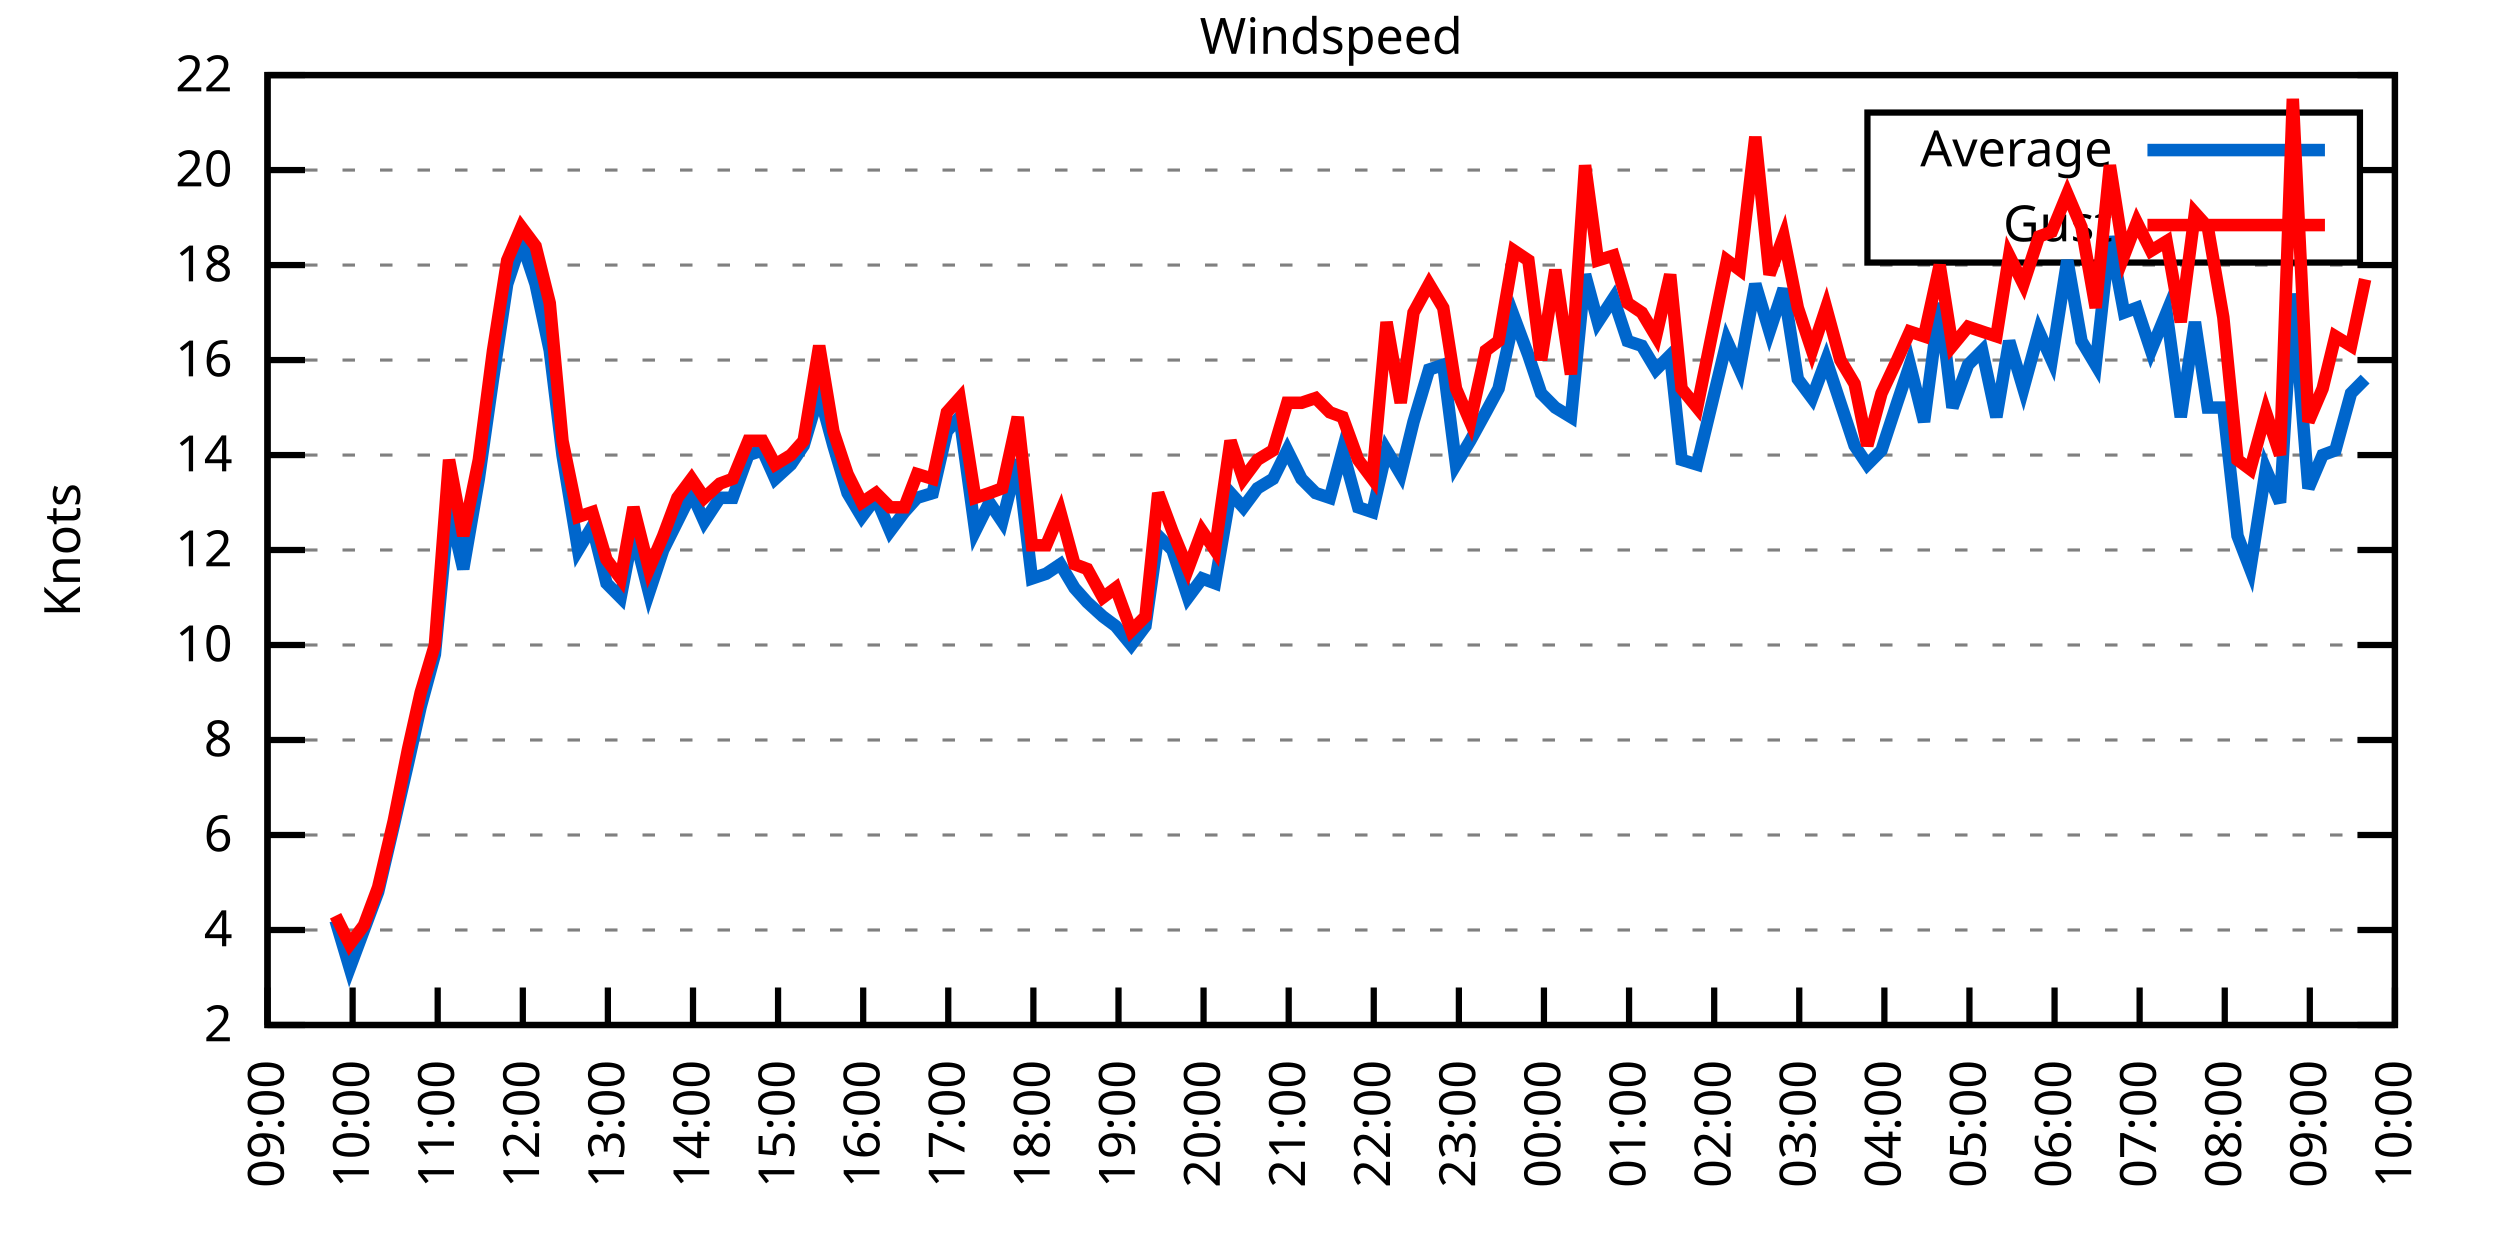
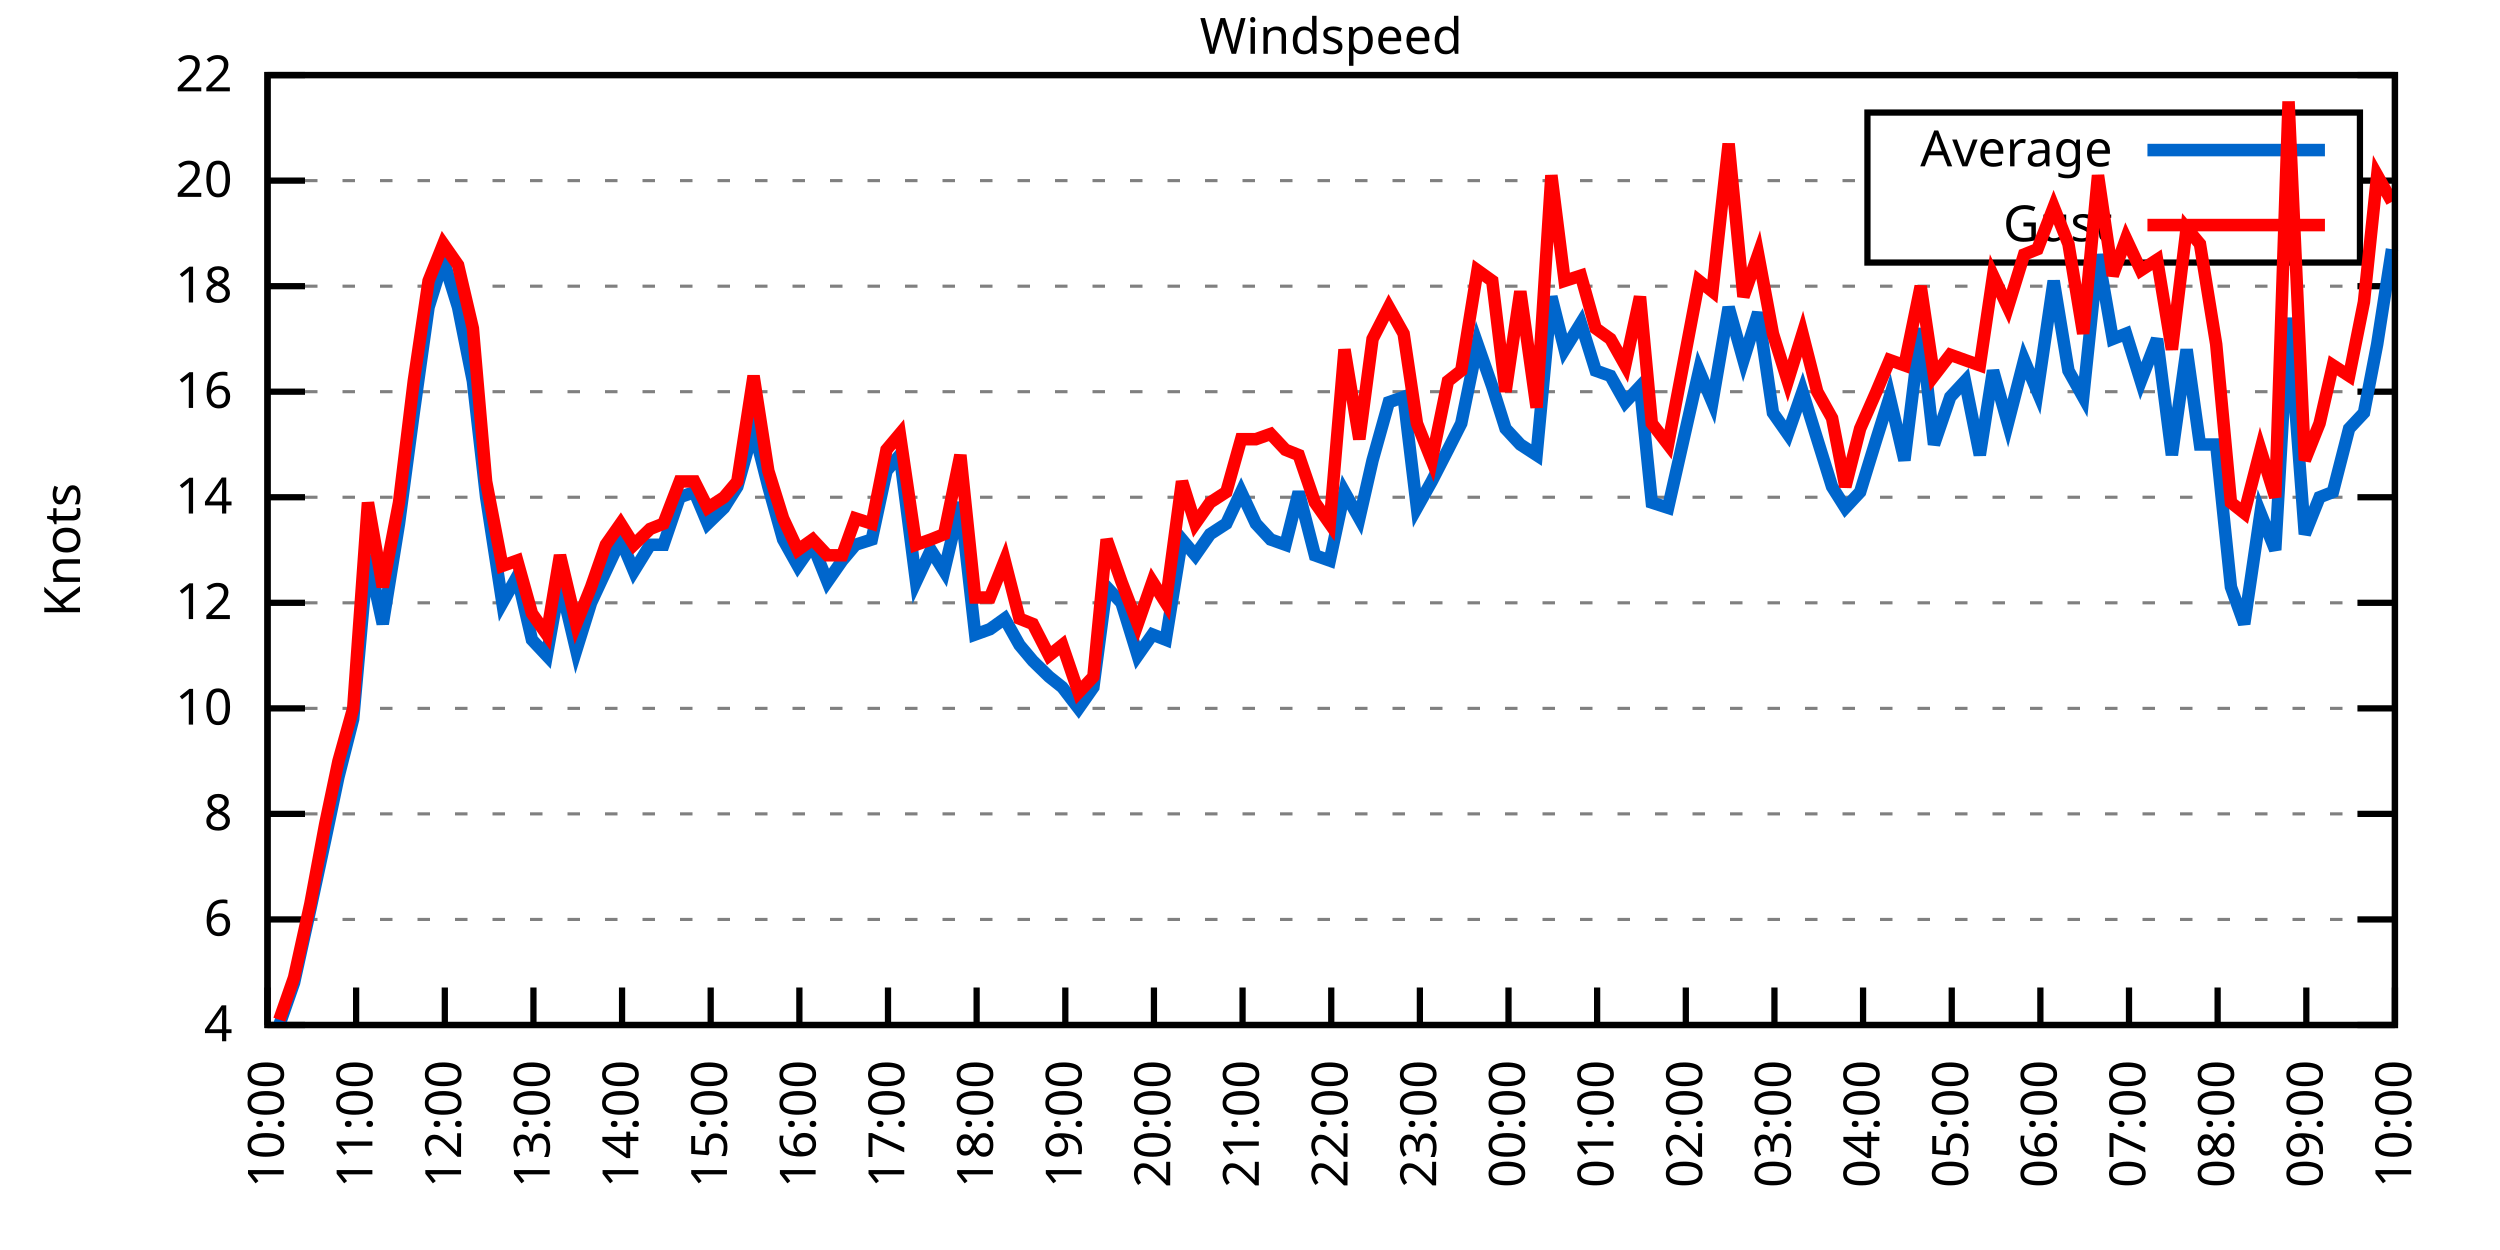
<svg xmlns="http://www.w3.org/2000/svg" xmlns:xlink="http://www.w3.org/1999/xlink" width="400" height="200" viewBox="0 0 400 200">
  <g id="gnuplot_canvas">
    <rect x="0" y="0" width="400" height="200" fill="none" />
    <defs>
      <circle id="gpDot" r="0.5" stroke-width="0.5" stroke="currentColor" />
      <path id="gpPt0" stroke-width="0.333" stroke="currentColor" d="M-1,0 h2 M0,-1 v2" />
      <path id="gpPt1" stroke-width="0.333" stroke="currentColor" d="M-1,-1 L1,1 M1,-1 L-1,1" />
      <path id="gpPt2" stroke-width="0.333" stroke="currentColor" d="M-1,0 L1,0 M0,-1 L0,1 M-1,-1 L1,1 M-1,1 L1,-1" />
      <rect id="gpPt3" stroke-width="0.333" stroke="currentColor" x="-1" y="-1" width="2" height="2" />
      <rect id="gpPt4" stroke-width="0.333" stroke="currentColor" fill="currentColor" x="-1" y="-1" width="2" height="2" />
      <circle id="gpPt5" stroke-width="0.333" stroke="currentColor" cx="0" cy="0" r="1" />
      <use xlink:href="#gpPt5" id="gpPt6" fill="currentColor" stroke="none" />
      <path id="gpPt7" stroke-width="0.333" stroke="currentColor" d="M0,-1.33 L-1.33,0.67 L1.33,0.67 z" />
      <use xlink:href="#gpPt7" id="gpPt8" fill="currentColor" stroke="none" />
      <use xlink:href="#gpPt7" id="gpPt9" stroke="currentColor" transform="rotate(180)" />
      <use xlink:href="#gpPt9" id="gpPt10" fill="currentColor" stroke="none" />
      <use xlink:href="#gpPt3" id="gpPt11" stroke="currentColor" transform="rotate(45)" />
      <use xlink:href="#gpPt11" id="gpPt12" fill="currentColor" stroke="none" />
      <path id="gpPt13" stroke-width="0.333" stroke="currentColor" d="M0,1.330 L1.265,0.411 L0.782,-1.067 L-0.782,-1.076 L-1.265,0.411 z" />
      <use xlink:href="#gpPt13" id="gpPt14" fill="currentColor" stroke="none" />
      <filter id="textbox" filterUnits="objectBoundingBox" x="0" y="0" height="1" width="1">
        <feFlood flood-color="white" flood-opacity="1" result="bgnd" />
        <feComposite in="SourceGraphic" in2="bgnd" operator="atop" />
      </filter>
      <filter id="greybox" filterUnits="objectBoundingBox" x="0" y="0" height="1" width="1">
        <feFlood flood-color="lightgrey" flood-opacity="1" result="grey" />
        <feComposite in="SourceGraphic" in2="grey" operator="atop" />
      </filter>
    </defs>
    <g fill="none" color="white" stroke="currentColor" stroke-width="1.00" stroke-linecap="butt" stroke-linejoin="miter">
</g>
    <g fill="none" color="black" stroke="currentColor" stroke-width="1.00" stroke-linecap="butt" stroke-linejoin="miter">
      <g stroke="none" shape-rendering="crispEdges">
        <polygon fill="rgb(255, 255, 255)" points="42.80,164.00 383.18,164.00 383.18,12.02 42.80,12.02 " />
      </g>
    </g>
    <g fill="none" color="black" stroke="currentColor" stroke-width="1.00" stroke-linecap="butt" stroke-linejoin="miter">
</g>
    <g fill="none" color="black" stroke="black" stroke-width="0.50" stroke-linecap="butt" stroke-linejoin="miter">
</g>
    <g fill="none" color="gray" stroke="currentColor" stroke-width="0.50" stroke-linecap="butt" stroke-linejoin="miter">
      <path stroke="gray" stroke-dasharray="2,4" class="gridline" d="M42.80,164.00 L383.19,164.00  " />
    </g>
    <g fill="none" color="gray" stroke="gray" stroke-width="1.00" stroke-linecap="butt" stroke-linejoin="miter">
</g>
    <g fill="none" color="black" stroke="currentColor" stroke-width="1.00" stroke-linecap="butt" stroke-linejoin="miter">
      <path stroke="black" d="M42.80,164.00 L48.80,164.00 M383.19,164.00 L377.19,164.00  " />
      <g transform="translate(37.20,166.60)" stroke="none" fill="black" font-family="Sans" font-size="8.00" text-anchor="end">
        <text>
-           <tspan font-family="Sans"> 2</tspan>
-         </text>
-       </g>
-     </g>
-     <g fill="none" color="black" stroke="currentColor" stroke-width="1.00" stroke-linecap="butt" stroke-linejoin="miter">
- </g>
-     <g fill="none" color="black" stroke="black" stroke-width="0.50" stroke-linecap="butt" stroke-linejoin="miter">
- </g>
-     <g fill="none" color="gray" stroke="currentColor" stroke-width="0.50" stroke-linecap="butt" stroke-linejoin="miter">
-       <path stroke="gray" stroke-dasharray="2,4" class="gridline" d="M42.80,148.80 L383.19,148.80  " />
-     </g>
-     <g fill="none" color="gray" stroke="gray" stroke-width="1.00" stroke-linecap="butt" stroke-linejoin="miter">
- </g>
-     <g fill="none" color="black" stroke="currentColor" stroke-width="1.00" stroke-linecap="butt" stroke-linejoin="miter">
-       <path stroke="black" d="M42.80,148.80 L48.80,148.80 M383.19,148.80 L377.19,148.80  " />
-       <g transform="translate(37.20,151.40)" stroke="none" fill="black" font-family="Sans" font-size="8.00" text-anchor="end">
-         <text>
          <tspan font-family="Sans"> 4</tspan>
        </text>
      </g>
    </g>
    <g fill="none" color="black" stroke="currentColor" stroke-width="1.00" stroke-linecap="butt" stroke-linejoin="miter">
</g>
    <g fill="none" color="black" stroke="black" stroke-width="0.50" stroke-linecap="butt" stroke-linejoin="miter">
</g>
    <g fill="none" color="gray" stroke="currentColor" stroke-width="0.50" stroke-linecap="butt" stroke-linejoin="miter">
-       <path stroke="gray" stroke-dasharray="2,4" class="gridline" d="M42.80,133.60 L383.19,133.60  " />
-     </g>
-     <g fill="none" color="gray" stroke="gray" stroke-width="1.00" stroke-linecap="butt" stroke-linejoin="miter">
- </g>
-     <g fill="none" color="black" stroke="currentColor" stroke-width="1.00" stroke-linecap="butt" stroke-linejoin="miter">
-       <path stroke="black" d="M42.80,133.60 L48.80,133.60 M383.19,133.60 L377.19,133.60  " />
-       <g transform="translate(37.20,136.20)" stroke="none" fill="black" font-family="Sans" font-size="8.00" text-anchor="end">
+       <path stroke="gray" stroke-dasharray="2,4" class="gridline" d="M42.80,147.11 L383.19,147.11  " />
+     </g>
+     <g fill="none" color="gray" stroke="gray" stroke-width="1.00" stroke-linecap="butt" stroke-linejoin="miter">
+ </g>
+     <g fill="none" color="black" stroke="currentColor" stroke-width="1.00" stroke-linecap="butt" stroke-linejoin="miter">
+       <path stroke="black" d="M42.80,147.11 L48.80,147.11 M383.19,147.11 L377.19,147.11  " />
+       <g transform="translate(37.20,149.71)" stroke="none" fill="black" font-family="Sans" font-size="8.00" text-anchor="end">
        <text>
          <tspan font-family="Sans"> 6</tspan>
        </text>
      </g>
    </g>
    <g fill="none" color="black" stroke="currentColor" stroke-width="1.00" stroke-linecap="butt" stroke-linejoin="miter">
</g>
    <g fill="none" color="black" stroke="black" stroke-width="0.50" stroke-linecap="butt" stroke-linejoin="miter">
</g>
    <g fill="none" color="gray" stroke="currentColor" stroke-width="0.50" stroke-linecap="butt" stroke-linejoin="miter">
-       <path stroke="gray" stroke-dasharray="2,4" class="gridline" d="M42.80,118.40 L383.19,118.40  " />
-     </g>
-     <g fill="none" color="gray" stroke="gray" stroke-width="1.00" stroke-linecap="butt" stroke-linejoin="miter">
- </g>
-     <g fill="none" color="black" stroke="currentColor" stroke-width="1.00" stroke-linecap="butt" stroke-linejoin="miter">
-       <path stroke="black" d="M42.80,118.40 L48.80,118.40 M383.19,118.40 L377.19,118.40  " />
-       <g transform="translate(37.20,121.00)" stroke="none" fill="black" font-family="Sans" font-size="8.00" text-anchor="end">
+       <path stroke="gray" stroke-dasharray="2,4" class="gridline" d="M42.80,130.22 L383.19,130.22  " />
+     </g>
+     <g fill="none" color="gray" stroke="gray" stroke-width="1.00" stroke-linecap="butt" stroke-linejoin="miter">
+ </g>
+     <g fill="none" color="black" stroke="currentColor" stroke-width="1.00" stroke-linecap="butt" stroke-linejoin="miter">
+       <path stroke="black" d="M42.80,130.22 L48.80,130.22 M383.19,130.22 L377.19,130.22  " />
+       <g transform="translate(37.20,132.82)" stroke="none" fill="black" font-family="Sans" font-size="8.00" text-anchor="end">
        <text>
          <tspan font-family="Sans"> 8</tspan>
        </text>
      </g>
    </g>
    <g fill="none" color="black" stroke="currentColor" stroke-width="1.00" stroke-linecap="butt" stroke-linejoin="miter">
</g>
    <g fill="none" color="black" stroke="black" stroke-width="0.50" stroke-linecap="butt" stroke-linejoin="miter">
</g>
    <g fill="none" color="gray" stroke="currentColor" stroke-width="0.50" stroke-linecap="butt" stroke-linejoin="miter">
-       <path stroke="gray" stroke-dasharray="2,4" class="gridline" d="M42.80,103.20 L383.19,103.20  " />
-     </g>
-     <g fill="none" color="gray" stroke="gray" stroke-width="1.00" stroke-linecap="butt" stroke-linejoin="miter">
- </g>
-     <g fill="none" color="black" stroke="currentColor" stroke-width="1.00" stroke-linecap="butt" stroke-linejoin="miter">
-       <path stroke="black" d="M42.80,103.20 L48.80,103.20 M383.19,103.20 L377.19,103.20  " />
-       <g transform="translate(37.20,105.80)" stroke="none" fill="black" font-family="Sans" font-size="8.00" text-anchor="end">
+       <path stroke="gray" stroke-dasharray="2,4" class="gridline" d="M42.80,113.34 L383.19,113.34  " />
+     </g>
+     <g fill="none" color="gray" stroke="gray" stroke-width="1.00" stroke-linecap="butt" stroke-linejoin="miter">
+ </g>
+     <g fill="none" color="black" stroke="currentColor" stroke-width="1.00" stroke-linecap="butt" stroke-linejoin="miter">
+       <path stroke="black" d="M42.80,113.34 L48.80,113.34 M383.19,113.34 L377.19,113.34  " />
+       <g transform="translate(37.20,115.94)" stroke="none" fill="black" font-family="Sans" font-size="8.00" text-anchor="end">
        <text>
          <tspan font-family="Sans"> 10</tspan>
        </text>
      </g>
    </g>
    <g fill="none" color="black" stroke="currentColor" stroke-width="1.00" stroke-linecap="butt" stroke-linejoin="miter">
</g>
    <g fill="none" color="black" stroke="black" stroke-width="0.50" stroke-linecap="butt" stroke-linejoin="miter">
</g>
    <g fill="none" color="gray" stroke="currentColor" stroke-width="0.50" stroke-linecap="butt" stroke-linejoin="miter">
-       <path stroke="gray" stroke-dasharray="2,4" class="gridline" d="M42.80,88.00 L383.19,88.00  " />
-     </g>
-     <g fill="none" color="gray" stroke="gray" stroke-width="1.00" stroke-linecap="butt" stroke-linejoin="miter">
- </g>
-     <g fill="none" color="black" stroke="currentColor" stroke-width="1.00" stroke-linecap="butt" stroke-linejoin="miter">
-       <path stroke="black" d="M42.80,88.00 L48.80,88.00 M383.19,88.00 L377.19,88.00  " />
-       <g transform="translate(37.20,90.60)" stroke="none" fill="black" font-family="Sans" font-size="8.00" text-anchor="end">
+       <path stroke="gray" stroke-dasharray="2,4" class="gridline" d="M42.80,96.45 L383.19,96.45  " />
+     </g>
+     <g fill="none" color="gray" stroke="gray" stroke-width="1.00" stroke-linecap="butt" stroke-linejoin="miter">
+ </g>
+     <g fill="none" color="black" stroke="currentColor" stroke-width="1.00" stroke-linecap="butt" stroke-linejoin="miter">
+       <path stroke="black" d="M42.80,96.45 L48.80,96.45 M383.19,96.45 L377.19,96.45  " />
+       <g transform="translate(37.20,99.05)" stroke="none" fill="black" font-family="Sans" font-size="8.00" text-anchor="end">
        <text>
          <tspan font-family="Sans"> 12</tspan>
        </text>
      </g>
    </g>
    <g fill="none" color="black" stroke="currentColor" stroke-width="1.00" stroke-linecap="butt" stroke-linejoin="miter">
</g>
    <g fill="none" color="black" stroke="black" stroke-width="0.50" stroke-linecap="butt" stroke-linejoin="miter">
</g>
    <g fill="none" color="gray" stroke="currentColor" stroke-width="0.50" stroke-linecap="butt" stroke-linejoin="miter">
-       <path stroke="gray" stroke-dasharray="2,4" class="gridline" d="M42.80,72.81 L383.19,72.81  " />
-     </g>
-     <g fill="none" color="gray" stroke="gray" stroke-width="1.00" stroke-linecap="butt" stroke-linejoin="miter">
- </g>
-     <g fill="none" color="black" stroke="currentColor" stroke-width="1.00" stroke-linecap="butt" stroke-linejoin="miter">
-       <path stroke="black" d="M42.80,72.81 L48.80,72.81 M383.19,72.81 L377.19,72.81  " />
-       <g transform="translate(37.20,75.41)" stroke="none" fill="black" font-family="Sans" font-size="8.00" text-anchor="end">
+       <path stroke="gray" stroke-dasharray="2,4" class="gridline" d="M42.80,79.56 L383.19,79.56  " />
+     </g>
+     <g fill="none" color="gray" stroke="gray" stroke-width="1.00" stroke-linecap="butt" stroke-linejoin="miter">
+ </g>
+     <g fill="none" color="black" stroke="currentColor" stroke-width="1.00" stroke-linecap="butt" stroke-linejoin="miter">
+       <path stroke="black" d="M42.80,79.56 L48.80,79.56 M383.19,79.56 L377.19,79.56  " />
+       <g transform="translate(37.20,82.16)" stroke="none" fill="black" font-family="Sans" font-size="8.00" text-anchor="end">
        <text>
          <tspan font-family="Sans"> 14</tspan>
        </text>
      </g>
    </g>
    <g fill="none" color="black" stroke="currentColor" stroke-width="1.00" stroke-linecap="butt" stroke-linejoin="miter">
</g>
    <g fill="none" color="black" stroke="black" stroke-width="0.50" stroke-linecap="butt" stroke-linejoin="miter">
</g>
    <g fill="none" color="gray" stroke="currentColor" stroke-width="0.50" stroke-linecap="butt" stroke-linejoin="miter">
-       <path stroke="gray" stroke-dasharray="2,4" class="gridline" d="M42.80,57.61 L383.19,57.61  " />
-     </g>
-     <g fill="none" color="gray" stroke="gray" stroke-width="1.00" stroke-linecap="butt" stroke-linejoin="miter">
- </g>
-     <g fill="none" color="black" stroke="currentColor" stroke-width="1.00" stroke-linecap="butt" stroke-linejoin="miter">
-       <path stroke="black" d="M42.80,57.61 L48.80,57.61 M383.19,57.61 L377.19,57.61  " />
-       <g transform="translate(37.20,60.21)" stroke="none" fill="black" font-family="Sans" font-size="8.00" text-anchor="end">
+       <path stroke="gray" stroke-dasharray="2,4" class="gridline" d="M42.80,62.67 L383.19,62.67  " />
+     </g>
+     <g fill="none" color="gray" stroke="gray" stroke-width="1.00" stroke-linecap="butt" stroke-linejoin="miter">
+ </g>
+     <g fill="none" color="black" stroke="currentColor" stroke-width="1.00" stroke-linecap="butt" stroke-linejoin="miter">
+       <path stroke="black" d="M42.80,62.67 L48.80,62.67 M383.19,62.67 L377.19,62.67  " />
+       <g transform="translate(37.20,65.27)" stroke="none" fill="black" font-family="Sans" font-size="8.00" text-anchor="end">
        <text>
          <tspan font-family="Sans"> 16</tspan>
        </text>
      </g>
    </g>
    <g fill="none" color="black" stroke="currentColor" stroke-width="1.00" stroke-linecap="butt" stroke-linejoin="miter">
</g>
    <g fill="none" color="black" stroke="black" stroke-width="0.50" stroke-linecap="butt" stroke-linejoin="miter">
</g>
    <g fill="none" color="gray" stroke="currentColor" stroke-width="0.50" stroke-linecap="butt" stroke-linejoin="miter">
-       <path stroke="gray" stroke-dasharray="2,4" class="gridline" d="M42.80,42.41 L383.19,42.41  " />
-     </g>
-     <g fill="none" color="gray" stroke="gray" stroke-width="1.00" stroke-linecap="butt" stroke-linejoin="miter">
- </g>
-     <g fill="none" color="black" stroke="currentColor" stroke-width="1.00" stroke-linecap="butt" stroke-linejoin="miter">
-       <path stroke="black" d="M42.80,42.41 L48.80,42.41 M383.19,42.41 L377.19,42.41  " />
-       <g transform="translate(37.20,45.01)" stroke="none" fill="black" font-family="Sans" font-size="8.00" text-anchor="end">
+       <path stroke="gray" stroke-dasharray="2,4" class="gridline" d="M42.80,45.79 L383.19,45.79  " />
+     </g>
+     <g fill="none" color="gray" stroke="gray" stroke-width="1.00" stroke-linecap="butt" stroke-linejoin="miter">
+ </g>
+     <g fill="none" color="black" stroke="currentColor" stroke-width="1.00" stroke-linecap="butt" stroke-linejoin="miter">
+       <path stroke="black" d="M42.80,45.79 L48.80,45.79 M383.19,45.79 L377.19,45.79  " />
+       <g transform="translate(37.20,48.39)" stroke="none" fill="black" font-family="Sans" font-size="8.00" text-anchor="end">
        <text>
          <tspan font-family="Sans"> 18</tspan>
        </text>
      </g>
    </g>
    <g fill="none" color="black" stroke="currentColor" stroke-width="1.00" stroke-linecap="butt" stroke-linejoin="miter">
</g>
    <g fill="none" color="black" stroke="black" stroke-width="0.50" stroke-linecap="butt" stroke-linejoin="miter">
</g>
    <g fill="none" color="gray" stroke="currentColor" stroke-width="0.50" stroke-linecap="butt" stroke-linejoin="miter">
-       <path stroke="gray" stroke-dasharray="2,4" class="gridline" d="M42.80,27.21 L298.79,27.21 M377.59,27.21 L383.19,27.21  " />
-     </g>
-     <g fill="none" color="gray" stroke="gray" stroke-width="1.00" stroke-linecap="butt" stroke-linejoin="miter">
- </g>
-     <g fill="none" color="black" stroke="currentColor" stroke-width="1.00" stroke-linecap="butt" stroke-linejoin="miter">
-       <path stroke="black" d="M42.80,27.21 L48.80,27.21 M383.19,27.21 L377.19,27.21  " />
-       <g transform="translate(37.20,29.81)" stroke="none" fill="black" font-family="Sans" font-size="8.00" text-anchor="end">
+       <path stroke="gray" stroke-dasharray="2,4" class="gridline" d="M42.80,28.90 L298.79,28.90 M377.59,28.90 L383.19,28.90  " />
+     </g>
+     <g fill="none" color="gray" stroke="gray" stroke-width="1.00" stroke-linecap="butt" stroke-linejoin="miter">
+ </g>
+     <g fill="none" color="black" stroke="currentColor" stroke-width="1.00" stroke-linecap="butt" stroke-linejoin="miter">
+       <path stroke="black" d="M42.80,28.90 L48.80,28.90 M383.19,28.90 L377.19,28.90  " />
+       <g transform="translate(37.20,31.50)" stroke="none" fill="black" font-family="Sans" font-size="8.00" text-anchor="end">
        <text>
          <tspan font-family="Sans"> 20</tspan>
        </text>
      </g>
    </g>
    <g fill="none" color="black" stroke="currentColor" stroke-width="1.00" stroke-linecap="butt" stroke-linejoin="miter">
</g>
    <g fill="none" color="black" stroke="black" stroke-width="0.50" stroke-linecap="butt" stroke-linejoin="miter">
</g>
    <g fill="none" color="gray" stroke="currentColor" stroke-width="0.50" stroke-linecap="butt" stroke-linejoin="miter">
      <path stroke="gray" stroke-dasharray="2,4" class="gridline" d="M42.80,12.01 L383.19,12.01  " />
    </g>
    <g fill="none" color="gray" stroke="gray" stroke-width="1.00" stroke-linecap="butt" stroke-linejoin="miter">
</g>
    <g fill="none" color="black" stroke="currentColor" stroke-width="1.00" stroke-linecap="butt" stroke-linejoin="miter">
      <path stroke="black" d="M42.80,12.01 L48.80,12.01 M383.19,12.01 L377.19,12.01  " />
      <g transform="translate(37.20,14.61)" stroke="none" fill="black" font-family="Sans" font-size="8.00" text-anchor="end">
        <text>
          <tspan font-family="Sans"> 22</tspan>
        </text>
      </g>
    </g>
    <g fill="none" color="black" stroke="currentColor" stroke-width="1.00" stroke-linecap="butt" stroke-linejoin="miter">
      <path stroke="black" d="M42.80,164.00 L42.80,158.00  " />
      <g transform="translate(45.40,169.60) rotate(270.00)" stroke="none" fill="black" font-family="Sans" font-size="8.00" text-anchor="end">
        <text>
-           <tspan font-family="Sans">09:00</tspan>
-         </text>
-       </g>
-     </g>
-     <g fill="none" color="black" stroke="currentColor" stroke-width="1.00" stroke-linecap="butt" stroke-linejoin="miter">
-       <path stroke="black" d="M56.42,164.00 L56.42,158.00  " />
-       <g transform="translate(59.02,169.60) rotate(270.00)" stroke="none" fill="black" font-family="Sans" font-size="8.00" text-anchor="end">
-         <text>
          <tspan font-family="Sans">10:00</tspan>
        </text>
      </g>
    </g>
    <g fill="none" color="black" stroke="currentColor" stroke-width="1.00" stroke-linecap="butt" stroke-linejoin="miter">
-       <path stroke="black" d="M70.03,164.00 L70.03,158.00  " />
-       <g transform="translate(72.63,169.60) rotate(270.00)" stroke="none" fill="black" font-family="Sans" font-size="8.00" text-anchor="end">
+       <path stroke="black" d="M56.98,164.00 L56.98,158.00  " />
+       <g transform="translate(59.58,169.60) rotate(270.00)" stroke="none" fill="black" font-family="Sans" font-size="8.00" text-anchor="end">
        <text>
          <tspan font-family="Sans">11:00</tspan>
        </text>
      </g>
    </g>
    <g fill="none" color="black" stroke="currentColor" stroke-width="1.00" stroke-linecap="butt" stroke-linejoin="miter">
-       <path stroke="black" d="M83.65,164.00 L83.65,158.00  " />
-       <g transform="translate(86.25,169.60) rotate(270.00)" stroke="none" fill="black" font-family="Sans" font-size="8.00" text-anchor="end">
+       <path stroke="black" d="M71.17,164.00 L71.17,158.00  " />
+       <g transform="translate(73.77,169.60) rotate(270.00)" stroke="none" fill="black" font-family="Sans" font-size="8.00" text-anchor="end">
        <text>
          <tspan font-family="Sans">12:00</tspan>
        </text>
      </g>
    </g>
    <g fill="none" color="black" stroke="currentColor" stroke-width="1.00" stroke-linecap="butt" stroke-linejoin="miter">
-       <path stroke="black" d="M97.26,164.00 L97.26,158.00  " />
-       <g transform="translate(99.86,169.60) rotate(270.00)" stroke="none" fill="black" font-family="Sans" font-size="8.00" text-anchor="end">
+       <path stroke="black" d="M85.35,164.00 L85.35,158.00  " />
+       <g transform="translate(87.95,169.60) rotate(270.00)" stroke="none" fill="black" font-family="Sans" font-size="8.00" text-anchor="end">
        <text>
          <tspan font-family="Sans">13:00</tspan>
        </text>
      </g>
    </g>
    <g fill="none" color="black" stroke="currentColor" stroke-width="1.00" stroke-linecap="butt" stroke-linejoin="miter">
-       <path stroke="black" d="M110.88,164.00 L110.88,158.00  " />
-       <g transform="translate(113.48,169.60) rotate(270.00)" stroke="none" fill="black" font-family="Sans" font-size="8.00" text-anchor="end">
+       <path stroke="black" d="M99.53,164.00 L99.53,158.00  " />
+       <g transform="translate(102.13,169.60) rotate(270.00)" stroke="none" fill="black" font-family="Sans" font-size="8.00" text-anchor="end">
        <text>
          <tspan font-family="Sans">14:00</tspan>
        </text>
      </g>
    </g>
    <g fill="none" color="black" stroke="currentColor" stroke-width="1.00" stroke-linecap="butt" stroke-linejoin="miter">
-       <path stroke="black" d="M124.49,164.00 L124.49,158.00  " />
-       <g transform="translate(127.09,169.60) rotate(270.00)" stroke="none" fill="black" font-family="Sans" font-size="8.00" text-anchor="end">
+       <path stroke="black" d="M113.71,164.00 L113.71,158.00  " />
+       <g transform="translate(116.31,169.60) rotate(270.00)" stroke="none" fill="black" font-family="Sans" font-size="8.00" text-anchor="end">
        <text>
          <tspan font-family="Sans">15:00</tspan>
        </text>
      </g>
    </g>
    <g fill="none" color="black" stroke="currentColor" stroke-width="1.00" stroke-linecap="butt" stroke-linejoin="miter">
-       <path stroke="black" d="M138.11,164.00 L138.11,158.00  " />
-       <g transform="translate(140.71,169.60) rotate(270.00)" stroke="none" fill="black" font-family="Sans" font-size="8.00" text-anchor="end">
+       <path stroke="black" d="M127.90,164.00 L127.90,158.00  " />
+       <g transform="translate(130.50,169.60) rotate(270.00)" stroke="none" fill="black" font-family="Sans" font-size="8.00" text-anchor="end">
        <text>
          <tspan font-family="Sans">16:00</tspan>
        </text>
      </g>
    </g>
    <g fill="none" color="black" stroke="currentColor" stroke-width="1.00" stroke-linecap="butt" stroke-linejoin="miter">
-       <path stroke="black" d="M151.72,164.00 L151.72,158.00  " />
-       <g transform="translate(154.32,169.60) rotate(270.00)" stroke="none" fill="black" font-family="Sans" font-size="8.00" text-anchor="end">
+       <path stroke="black" d="M142.08,164.00 L142.08,158.00  " />
+       <g transform="translate(144.68,169.60) rotate(270.00)" stroke="none" fill="black" font-family="Sans" font-size="8.00" text-anchor="end">
        <text>
          <tspan font-family="Sans">17:00</tspan>
        </text>
      </g>
    </g>
    <g fill="none" color="black" stroke="currentColor" stroke-width="1.00" stroke-linecap="butt" stroke-linejoin="miter">
-       <path stroke="black" d="M165.34,164.00 L165.34,158.00  " />
-       <g transform="translate(167.94,169.60) rotate(270.00)" stroke="none" fill="black" font-family="Sans" font-size="8.00" text-anchor="end">
+       <path stroke="black" d="M156.26,164.00 L156.26,158.00  " />
+       <g transform="translate(158.86,169.60) rotate(270.00)" stroke="none" fill="black" font-family="Sans" font-size="8.00" text-anchor="end">
        <text>
          <tspan font-family="Sans">18:00</tspan>
        </text>
      </g>
    </g>
    <g fill="none" color="black" stroke="currentColor" stroke-width="1.00" stroke-linecap="butt" stroke-linejoin="miter">
-       <path stroke="black" d="M178.96,164.00 L178.96,158.00  " />
-       <g transform="translate(181.56,169.60) rotate(270.00)" stroke="none" fill="black" font-family="Sans" font-size="8.00" text-anchor="end">
+       <path stroke="black" d="M170.45,164.00 L170.45,158.00  " />
+       <g transform="translate(173.05,169.60) rotate(270.00)" stroke="none" fill="black" font-family="Sans" font-size="8.00" text-anchor="end">
        <text>
          <tspan font-family="Sans">19:00</tspan>
        </text>
      </g>
    </g>
    <g fill="none" color="black" stroke="currentColor" stroke-width="1.00" stroke-linecap="butt" stroke-linejoin="miter">
-       <path stroke="black" d="M192.57,164.00 L192.57,158.00  " />
-       <g transform="translate(195.17,169.60) rotate(270.00)" stroke="none" fill="black" font-family="Sans" font-size="8.00" text-anchor="end">
+       <path stroke="black" d="M184.63,164.00 L184.63,158.00  " />
+       <g transform="translate(187.23,169.60) rotate(270.00)" stroke="none" fill="black" font-family="Sans" font-size="8.00" text-anchor="end">
        <text>
          <tspan font-family="Sans">20:00</tspan>
        </text>
      </g>
    </g>
    <g fill="none" color="black" stroke="currentColor" stroke-width="1.00" stroke-linecap="butt" stroke-linejoin="miter">
-       <path stroke="black" d="M206.19,164.00 L206.19,158.00  " />
-       <g transform="translate(208.79,169.60) rotate(270.00)" stroke="none" fill="black" font-family="Sans" font-size="8.00" text-anchor="end">
+       <path stroke="black" d="M198.81,164.00 L198.81,158.00  " />
+       <g transform="translate(201.41,169.60) rotate(270.00)" stroke="none" fill="black" font-family="Sans" font-size="8.00" text-anchor="end">
        <text>
          <tspan font-family="Sans">21:00</tspan>
        </text>
      </g>
    </g>
    <g fill="none" color="black" stroke="currentColor" stroke-width="1.00" stroke-linecap="butt" stroke-linejoin="miter">
-       <path stroke="black" d="M219.80,164.00 L219.80,158.00  " />
-       <g transform="translate(222.40,169.60) rotate(270.00)" stroke="none" fill="black" font-family="Sans" font-size="8.00" text-anchor="end">
+       <path stroke="black" d="M213.00,164.00 L213.00,158.00  " />
+       <g transform="translate(215.60,169.60) rotate(270.00)" stroke="none" fill="black" font-family="Sans" font-size="8.00" text-anchor="end">
        <text>
          <tspan font-family="Sans">22:00</tspan>
        </text>
      </g>
    </g>
    <g fill="none" color="black" stroke="currentColor" stroke-width="1.00" stroke-linecap="butt" stroke-linejoin="miter">
-       <path stroke="black" d="M233.42,164.00 L233.42,158.00  " />
-       <g transform="translate(236.02,169.60) rotate(270.00)" stroke="none" fill="black" font-family="Sans" font-size="8.00" text-anchor="end">
+       <path stroke="black" d="M227.18,164.00 L227.18,158.00  " />
+       <g transform="translate(229.78,169.60) rotate(270.00)" stroke="none" fill="black" font-family="Sans" font-size="8.00" text-anchor="end">
        <text>
          <tspan font-family="Sans">23:00</tspan>
        </text>
      </g>
    </g>
    <g fill="none" color="black" stroke="currentColor" stroke-width="1.00" stroke-linecap="butt" stroke-linejoin="miter">
-       <path stroke="black" d="M247.03,164.00 L247.03,158.00  " />
-       <g transform="translate(249.63,169.60) rotate(270.00)" stroke="none" fill="black" font-family="Sans" font-size="8.00" text-anchor="end">
+       <path stroke="black" d="M241.36,164.00 L241.36,158.00  " />
+       <g transform="translate(243.96,169.60) rotate(270.00)" stroke="none" fill="black" font-family="Sans" font-size="8.00" text-anchor="end">
        <text>
          <tspan font-family="Sans">00:00</tspan>
        </text>
      </g>
    </g>
    <g fill="none" color="black" stroke="currentColor" stroke-width="1.00" stroke-linecap="butt" stroke-linejoin="miter">
-       <path stroke="black" d="M260.65,164.00 L260.65,158.00  " />
-       <g transform="translate(263.25,169.60) rotate(270.00)" stroke="none" fill="black" font-family="Sans" font-size="8.00" text-anchor="end">
+       <path stroke="black" d="M255.54,164.00 L255.54,158.00  " />
+       <g transform="translate(258.14,169.60) rotate(270.00)" stroke="none" fill="black" font-family="Sans" font-size="8.00" text-anchor="end">
        <text>
          <tspan font-family="Sans">01:00</tspan>
        </text>
      </g>
    </g>
    <g fill="none" color="black" stroke="currentColor" stroke-width="1.00" stroke-linecap="butt" stroke-linejoin="miter">
-       <path stroke="black" d="M274.27,164.00 L274.27,158.00  " />
-       <g transform="translate(276.87,169.60) rotate(270.00)" stroke="none" fill="black" font-family="Sans" font-size="8.00" text-anchor="end">
+       <path stroke="black" d="M269.73,164.00 L269.73,158.00  " />
+       <g transform="translate(272.33,169.60) rotate(270.00)" stroke="none" fill="black" font-family="Sans" font-size="8.00" text-anchor="end">
        <text>
          <tspan font-family="Sans">02:00</tspan>
        </text>
      </g>
    </g>
    <g fill="none" color="black" stroke="currentColor" stroke-width="1.00" stroke-linecap="butt" stroke-linejoin="miter">
-       <path stroke="black" d="M287.88,164.00 L287.88,158.00  " />
-       <g transform="translate(290.48,169.60) rotate(270.00)" stroke="none" fill="black" font-family="Sans" font-size="8.00" text-anchor="end">
+       <path stroke="black" d="M283.91,164.00 L283.91,158.00  " />
+       <g transform="translate(286.51,169.60) rotate(270.00)" stroke="none" fill="black" font-family="Sans" font-size="8.00" text-anchor="end">
        <text>
          <tspan font-family="Sans">03:00</tspan>
        </text>
      </g>
    </g>
    <g fill="none" color="black" stroke="currentColor" stroke-width="1.00" stroke-linecap="butt" stroke-linejoin="miter">
-       <path stroke="black" d="M301.50,164.00 L301.50,158.00  " />
-       <g transform="translate(304.10,169.60) rotate(270.00)" stroke="none" fill="black" font-family="Sans" font-size="8.00" text-anchor="end">
+       <path stroke="black" d="M298.09,164.00 L298.09,158.00  " />
+       <g transform="translate(300.69,169.60) rotate(270.00)" stroke="none" fill="black" font-family="Sans" font-size="8.00" text-anchor="end">
        <text>
          <tspan font-family="Sans">04:00</tspan>
        </text>
      </g>
    </g>
    <g fill="none" color="black" stroke="currentColor" stroke-width="1.00" stroke-linecap="butt" stroke-linejoin="miter">
-       <path stroke="black" d="M315.11,164.00 L315.11,158.00  " />
-       <g transform="translate(317.71,169.60) rotate(270.00)" stroke="none" fill="black" font-family="Sans" font-size="8.00" text-anchor="end">
+       <path stroke="black" d="M312.28,164.00 L312.28,158.00  " />
+       <g transform="translate(314.88,169.60) rotate(270.00)" stroke="none" fill="black" font-family="Sans" font-size="8.00" text-anchor="end">
        <text>
          <tspan font-family="Sans">05:00</tspan>
        </text>
      </g>
    </g>
    <g fill="none" color="black" stroke="currentColor" stroke-width="1.00" stroke-linecap="butt" stroke-linejoin="miter">
-       <path stroke="black" d="M328.73,164.00 L328.73,158.00  " />
-       <g transform="translate(331.33,169.60) rotate(270.00)" stroke="none" fill="black" font-family="Sans" font-size="8.00" text-anchor="end">
+       <path stroke="black" d="M326.46,164.00 L326.46,158.00  " />
+       <g transform="translate(329.06,169.60) rotate(270.00)" stroke="none" fill="black" font-family="Sans" font-size="8.00" text-anchor="end">
        <text>
          <tspan font-family="Sans">06:00</tspan>
        </text>
      </g>
    </g>
    <g fill="none" color="black" stroke="currentColor" stroke-width="1.00" stroke-linecap="butt" stroke-linejoin="miter">
-       <path stroke="black" d="M342.34,164.00 L342.34,158.00  " />
-       <g transform="translate(344.94,169.60) rotate(270.00)" stroke="none" fill="black" font-family="Sans" font-size="8.00" text-anchor="end">
+       <path stroke="black" d="M340.64,164.00 L340.64,158.00  " />
+       <g transform="translate(343.24,169.60) rotate(270.00)" stroke="none" fill="black" font-family="Sans" font-size="8.00" text-anchor="end">
        <text>
          <tspan font-family="Sans">07:00</tspan>
        </text>
      </g>
    </g>
    <g fill="none" color="black" stroke="currentColor" stroke-width="1.00" stroke-linecap="butt" stroke-linejoin="miter">
-       <path stroke="black" d="M355.96,164.00 L355.96,158.00  " />
-       <g transform="translate(358.56,169.60) rotate(270.00)" stroke="none" fill="black" font-family="Sans" font-size="8.00" text-anchor="end">
+       <path stroke="black" d="M354.82,164.00 L354.82,158.00  " />
+       <g transform="translate(357.42,169.60) rotate(270.00)" stroke="none" fill="black" font-family="Sans" font-size="8.00" text-anchor="end">
        <text>
          <tspan font-family="Sans">08:00</tspan>
        </text>
      </g>
    </g>
    <g fill="none" color="black" stroke="currentColor" stroke-width="1.00" stroke-linecap="butt" stroke-linejoin="miter">
-       <path stroke="black" d="M369.57,164.00 L369.57,158.00  " />
-       <g transform="translate(372.17,169.60) rotate(270.00)" stroke="none" fill="black" font-family="Sans" font-size="8.00" text-anchor="end">
+       <path stroke="black" d="M369.01,164.00 L369.01,158.00  " />
+       <g transform="translate(371.61,169.60) rotate(270.00)" stroke="none" fill="black" font-family="Sans" font-size="8.00" text-anchor="end">
        <text>
          <tspan font-family="Sans">09:00</tspan>
        </text>
      </g>
    </g>
    <g fill="none" color="black" stroke="currentColor" stroke-width="1.00" stroke-linecap="butt" stroke-linejoin="miter">
      <path stroke="black" d="M383.19,164.00 L383.19,158.00  " />
      <g transform="translate(385.79,169.60) rotate(270.00)" stroke="none" fill="black" font-family="Sans" font-size="8.00" text-anchor="end">
        <text>
          <tspan font-family="Sans">10:00</tspan>
        </text>
      </g>
    </g>
    <g fill="none" color="black" stroke="currentColor" stroke-width="1.00" stroke-linecap="butt" stroke-linejoin="miter">
</g>
    <g fill="none" color="black" stroke="currentColor" stroke-width="1.00" stroke-linecap="butt" stroke-linejoin="miter">
      <path stroke="black" d="M42.80,12.01 L42.80,164.00 L383.19,164.00 L383.19,12.01 L42.80,12.01 Z  " />
    </g>
    <g fill="none" color="black" stroke="currentColor" stroke-width="1.00" stroke-linecap="butt" stroke-linejoin="miter">
</g>
    <g fill="none" color="black" stroke="currentColor" stroke-width="1.00" stroke-linecap="butt" stroke-linejoin="miter">
      <path stroke="black" d="M298.79,42.01 L298.79,18.01 L377.59,18.01 L377.59,42.01 L298.79,42.01 Z  " />
    </g>
    <g id="Windspeed_plot_1">
      <g fill="none" color="white" stroke="black" stroke-width="2.00" stroke-linecap="butt" stroke-linejoin="miter">
</g>
      <g fill="none" color="black" stroke="currentColor" stroke-width="2.00" stroke-linecap="butt" stroke-linejoin="miter">
        <g transform="translate(337.99,26.61)" stroke="none" fill="black" font-family="Sans" font-size="8.00" text-anchor="end">
          <text>
            <tspan font-family="Sans">Average</tspan>
          </text>
        </g>
      </g>
      <g fill="none" color="black" stroke="currentColor" stroke-width="2.00" stroke-linecap="butt" stroke-linejoin="miter">
-         <path stroke="rgb(  0, 102, 204)" d="M343.59,24.01 L371.99,24.01 M53.69,147.28 L55.96,154.88 L58.23,148.80 L60.50,142.72 L63.00,132.08 L65.27,122.20   L67.31,113.08 L69.58,104.72 L71.85,81.17 L74.12,91.04 L76.61,76.61 L78.88,60.65 L81.15,45.45 L83.42,38.61   L85.69,45.45 L87.96,56.09 L90.00,72.81 L92.50,88.00 L94.77,84.21 L97.04,93.32 L99.30,95.60 L101.35,84.97   L103.84,94.84 L106.11,88.00 L108.38,83.45 L110.65,78.89 L112.69,83.45 L115.19,79.65 L117.23,79.65 L119.73,72.81   L122.00,72.05 L124.04,76.61 L126.54,74.33 L128.58,71.29 L131.07,62.93 L133.34,71.29 L135.61,78.89 L137.88,82.69   L140.15,79.65 L142.42,84.97 L144.69,81.93 L146.73,79.65 L149.23,78.89 L151.50,69.01 L153.54,66.73 L156.04,84.97   L158.31,80.41 L160.35,83.45 L162.84,73.57 L165.11,92.56 L167.38,91.80 L169.65,90.28 L171.92,94.08 L173.96,96.36   L176.46,98.64 L178.50,100.16 L181.00,103.20 L183.27,100.16 L185.31,85.73 L187.58,88.00 L190.08,95.60 L192.34,92.56   L194.39,93.32 L196.88,78.89 L198.93,81.17 L201.19,78.13 L203.69,76.61 L205.96,72.05 L208.23,76.61 L210.50,78.89   L212.77,79.65 L214.81,72.05 L217.31,81.17 L219.58,81.93 L221.85,72.05 L224.11,75.85 L226.16,67.49 L228.65,59.13   L230.92,58.37 L232.96,74.33 L235.23,70.53 L237.73,65.97 L239.77,62.17 L242.27,50.77 L244.54,56.85 L246.58,62.93   L248.85,65.21 L251.35,66.73 L253.61,43.93 L255.66,51.53 L258.15,47.73 L260.42,54.57 L262.69,55.33 L264.96,59.13   L267.23,56.85 L269.05,73.57 L271.54,74.33 L276.31,54.57 L278.35,59.13 L280.85,45.45 L283.12,53.05 L285.38,46.21   L287.65,60.65 L289.92,63.69 L292.19,57.61 L294.46,64.45 L296.73,71.29 L298.77,74.33 L301.04,72.05 L303.54,64.45   L305.58,58.37 L307.85,67.49 L310.35,48.49 L312.39,65.21 L314.89,58.37 L317.15,56.09 L319.42,66.73 L321.47,54.57   L323.74,62.17 L326.23,53.05 L328.27,57.61 L330.77,41.65 L333.04,54.57 L335.31,58.37 L337.58,37.85 L339.85,50.01   L341.89,49.25 L344.16,56.09 L346.65,50.01 L348.92,66.73 L351.19,51.53 L353.24,65.21 L355.73,65.21 L358.00,85.73   L360.04,91.04 L362.54,75.09 L364.81,80.41 L366.85,46.97 L369.35,78.13 L371.62,72.81 L373.66,72.05 L376.16,62.93   L378.42,60.65  " />
+         <path stroke="rgb(  0, 102, 204)" d="M343.59,24.01 L371.99,24.01 M44.69,164.00 L47.05,157.24 L49.66,145.42 L52.02,134.45 L54.15,124.31 L56.51,115.03   L58.87,88.85 L61.24,99.83 L63.84,83.78 L66.20,66.05 L68.57,49.16 L70.93,41.56 L73.29,49.16 L75.66,60.98   L77.78,79.56 L80.38,96.45 L82.75,92.23 L85.11,102.36 L87.48,104.89 L89.60,93.07 L92.20,104.05 L94.57,96.45   L96.93,91.38 L99.30,86.32 L101.42,91.38 L104.02,87.16 L106.15,87.16 L108.75,79.56 L111.11,78.72 L113.24,83.78   L115.84,81.25 L117.97,77.87 L120.57,68.58 L122.93,77.87 L125.30,86.32 L127.66,90.54 L130.02,87.16 L132.39,93.07   L134.75,89.69 L136.88,87.16 L139.48,86.32 L141.84,75.34 L143.97,72.81 L146.57,93.07 L148.94,88.00 L151.06,91.38   L153.66,80.41 L156.03,101.52 L158.39,100.67 L160.75,98.98 L163.12,103.20 L165.25,105.74 L167.85,108.27 L169.97,109.96   L172.57,113.34 L174.94,109.96 L177.06,93.92 L179.43,96.45 L182.03,104.89 L184.39,101.52 L186.52,102.36 L189.12,86.32   L191.25,88.85 L193.61,85.47 L196.21,83.78 L198.58,78.72 L200.94,83.78 L203.30,86.32 L205.67,87.16 L207.79,78.72   L210.39,88.85 L212.76,89.69 L215.12,78.72 L217.49,82.94 L219.61,73.65 L222.21,64.36 L224.58,63.52 L226.71,81.25   L229.07,77.03 L231.67,71.96 L233.80,67.74 L236.40,55.07 L238.76,61.83 L240.89,68.58 L243.25,71.12 L245.85,72.81   L248.22,47.47 L250.34,55.92 L252.94,51.70 L255.31,59.30 L257.67,60.14 L260.04,64.36 L262.40,61.83 L264.29,80.41   L266.89,81.25 L271.85,59.30 L273.98,64.36 L276.58,49.16 L278.95,57.61 L281.31,50.01 L283.67,66.05 L286.04,69.43   L288.40,62.67 L290.76,70.27 L293.13,77.87 L295.26,81.25 L297.62,78.72 L300.22,70.27 L302.35,63.52 L304.71,73.65   L307.31,52.54 L309.44,71.12 L312.04,63.52 L314.40,60.98 L316.77,72.81 L318.89,59.30 L321.26,67.74 L323.86,57.61   L325.99,62.67 L328.59,44.94 L330.95,59.30 L333.31,63.52 L335.68,40.72 L338.04,54.23 L340.17,53.39 L342.53,60.98   L345.13,54.23 L347.50,72.81 L349.86,55.92 L351.99,71.12 L354.59,71.12 L356.95,93.92 L359.08,99.83 L361.68,82.09   L364.04,88.00 L366.17,50.85 L368.77,85.47 L371.13,79.56 L373.26,78.72 L375.86,68.58 L378.23,66.05 L380.35,55.07   L382.72,39.87  " />
      </g>
    </g>
    <g id="Windspeed_plot_2">
      <g fill="none" color="black" stroke="currentColor" stroke-width="2.00" stroke-linecap="butt" stroke-linejoin="miter">
        <g transform="translate(337.99,38.61)" stroke="none" fill="black" font-family="Sans" font-size="8.00" text-anchor="end">
          <text>
            <tspan font-family="Sans">Gust</tspan>
          </text>
        </g>
      </g>
      <g fill="none" color="black" stroke="currentColor" stroke-width="2.00" stroke-linecap="butt" stroke-linejoin="miter">
-         <path stroke="rgb(255,   0,   0)" d="M343.59,36.01 L371.99,36.01 M53.69,146.52 L55.96,151.08 L58.23,148.04 L60.50,141.96 L63.00,131.32 L65.27,119.92   L67.31,110.80 L69.58,103.20 L71.85,73.57 L74.12,85.73 L76.61,73.57 L78.88,56.09 L81.15,41.65 L83.42,36.33   L85.69,39.37 L87.96,48.49 L90.00,70.53 L92.50,82.69 L94.77,81.93 L97.04,89.52 L99.30,92.56 L101.35,81.17   L103.84,91.04 L106.11,85.73 L108.38,79.65 L110.65,76.61 L112.69,79.65 L115.19,77.37 L117.23,76.61 L119.73,70.53   L122.00,70.53 L124.04,74.33 L126.54,72.81 L128.58,70.53 L131.07,55.33 L133.34,69.01 L135.61,75.85 L137.88,80.41   L140.15,78.89 L142.42,81.17 L144.69,81.17 L146.73,75.85 L149.23,76.61 L151.50,65.97 L153.54,63.69 L156.04,79.65   L158.31,78.89 L160.35,78.13 L162.84,66.73 L165.11,87.25 L167.38,87.25 L169.65,81.93 L171.92,90.28 L173.96,91.04   L176.46,95.60 L178.50,94.08 L181.00,100.92 L183.27,98.64 L185.31,78.89 L187.58,84.97 L190.08,91.04 L192.34,84.97   L194.39,88.00 L196.88,70.53 L198.93,76.61 L201.19,73.57 L203.69,72.05 L205.96,64.45 L208.23,64.45 L210.50,63.69   L212.77,65.97 L214.81,66.73 L217.31,73.57 L219.58,76.61 L221.85,51.53 L224.11,64.45 L226.16,50.01 L228.65,45.45   L230.92,49.25 L232.96,62.17 L235.23,67.49 L237.73,56.09 L239.77,54.57 L242.27,40.13 L244.54,41.65 L246.58,57.61   L248.85,43.17 L251.35,59.89 L253.61,26.45 L255.66,41.65 L258.15,40.89 L260.42,48.49 L262.69,50.01 L264.96,53.81   L267.23,43.93 L269.05,62.17 L271.54,65.21 L276.31,41.65 L278.35,43.17 L280.85,21.89 L283.12,43.93 L285.38,37.85   L287.65,49.25 L289.92,56.09 L292.19,49.25 L294.46,57.61 L296.73,61.41 L298.77,71.29 L301.04,62.93 L303.54,57.61   L305.58,53.05 L307.85,53.81 L310.35,42.41 L312.39,55.33 L314.89,52.29 L317.15,53.05 L319.42,53.81 L321.47,40.89   L323.74,45.45 L326.23,37.85 L328.27,37.09 L330.77,31.01 L333.04,36.33 L335.31,49.25 L337.58,26.45 L339.85,40.89   L341.89,35.57 L344.16,40.13 L346.65,38.61 L348.92,51.53 L351.19,34.05 L353.24,36.33 L355.73,50.77 L358.00,73.57   L360.04,75.09 L362.54,65.97 L364.81,72.81 L366.85,15.81 L369.35,67.49 L371.62,62.17 L373.66,53.81 L376.16,55.33   L378.42,44.69  " />
+         <path stroke="rgb(255,   0,   0)" d="M343.59,36.01 L371.99,36.01 M44.69,163.16 L47.05,156.40 L49.66,144.58 L52.02,131.91 L54.15,121.78 L56.51,113.34   L58.87,80.41 L61.24,93.92 L63.84,80.41 L66.20,60.98 L68.57,44.94 L70.93,39.03 L73.29,42.41 L75.66,52.54   L77.78,77.03 L80.38,90.54 L82.75,89.69 L85.11,98.14 L87.48,101.52 L89.60,88.85 L92.20,99.83 L94.57,93.92   L96.93,87.16 L99.30,83.78 L101.42,87.16 L104.02,84.63 L106.15,83.78 L108.75,77.03 L111.11,77.03 L113.24,81.25   L115.84,79.56 L117.97,77.03 L120.57,60.14 L122.93,75.34 L125.30,82.94 L127.66,88.00 L130.02,86.32 L132.39,88.85   L134.75,88.85 L136.88,82.94 L139.48,83.78 L141.84,71.96 L143.97,69.43 L146.57,87.16 L148.94,86.32 L151.06,85.47   L153.66,72.81 L156.03,95.60 L158.39,95.60 L160.75,89.69 L163.12,98.98 L165.25,99.83 L167.85,104.89 L169.97,103.20   L172.57,110.80 L174.94,108.27 L177.06,86.32 L179.43,93.07 L182.03,99.83 L184.39,93.07 L186.52,96.45 L189.12,77.03   L191.25,83.78 L193.61,80.41 L196.21,78.72 L198.58,70.27 L200.94,70.27 L203.30,69.43 L205.67,71.96 L207.79,72.81   L210.39,80.41 L212.76,83.78 L215.12,55.92 L217.49,70.27 L219.61,54.23 L222.21,49.16 L224.58,53.39 L226.71,67.74   L229.07,73.65 L231.67,60.98 L233.80,59.30 L236.40,43.25 L238.76,44.94 L240.89,62.67 L243.25,46.63 L245.85,65.21   L248.22,28.05 L250.34,44.94 L252.94,44.10 L255.31,52.54 L257.67,54.23 L260.04,58.45 L262.40,47.47 L264.29,67.74   L266.89,71.12 L271.85,44.94 L273.98,46.63 L276.58,22.99 L278.95,47.47 L281.31,40.72 L283.67,53.39 L286.04,60.98   L288.40,53.39 L290.76,62.67 L293.13,66.90 L295.26,77.87 L297.62,68.58 L300.22,62.67 L302.35,57.61 L304.71,58.45   L307.31,45.79 L309.44,60.14 L312.04,56.76 L314.40,57.61 L316.77,58.45 L318.89,44.10 L321.26,49.16 L323.86,40.72   L325.99,39.87 L328.59,33.12 L330.95,39.03 L333.31,53.39 L335.68,28.05 L338.04,44.10 L340.17,38.19 L342.53,43.25   L345.13,41.56 L347.50,55.92 L349.86,36.50 L351.99,39.03 L354.59,55.07 L356.95,80.41 L359.08,82.09 L361.68,71.96   L364.04,79.56 L366.17,16.23 L368.77,73.65 L371.13,67.74 L373.26,58.45 L375.86,60.14 L378.23,48.32 L380.35,28.05   L382.72,32.28  " />
      </g>
    </g>
    <g fill="none" color="black" stroke="currentColor" stroke-width="2.00" stroke-linecap="butt" stroke-linejoin="miter">
</g>
    <g fill="none" color="black" stroke="black" stroke-width="1.00" stroke-linecap="butt" stroke-linejoin="miter">
</g>
    <g fill="none" color="black" stroke="currentColor" stroke-width="1.00" stroke-linecap="butt" stroke-linejoin="miter">
      <path stroke="black" d="M42.80,12.01 L42.80,164.00 L383.19,164.00 L383.19,12.01 L42.80,12.01 Z  " />
      <g transform="translate(12.80,88.01) rotate(270.00)" stroke="none" fill="black" font-family="Sans" font-size="8.00" text-anchor="middle">
        <text>
          <tspan font-family="Sans">Knots</tspan>
        </text>
      </g>
    </g>
    <g fill="none" color="black" stroke="currentColor" stroke-width="1.00" stroke-linecap="butt" stroke-linejoin="miter">
</g>
    <g fill="none" color="black" stroke="currentColor" stroke-width="1.00" stroke-linecap="butt" stroke-linejoin="miter">
      <g transform="translate(212.99,8.61)" stroke="none" fill="black" font-family="Sans" font-size="8.00" text-anchor="middle">
        <text>
          <tspan font-family="Sans">Windspeed</tspan>
        </text>
      </g>
    </g>
    <g fill="none" color="black" stroke="currentColor" stroke-width="1.00" stroke-linecap="butt" stroke-linejoin="miter">
</g>
  </g>
</svg>
